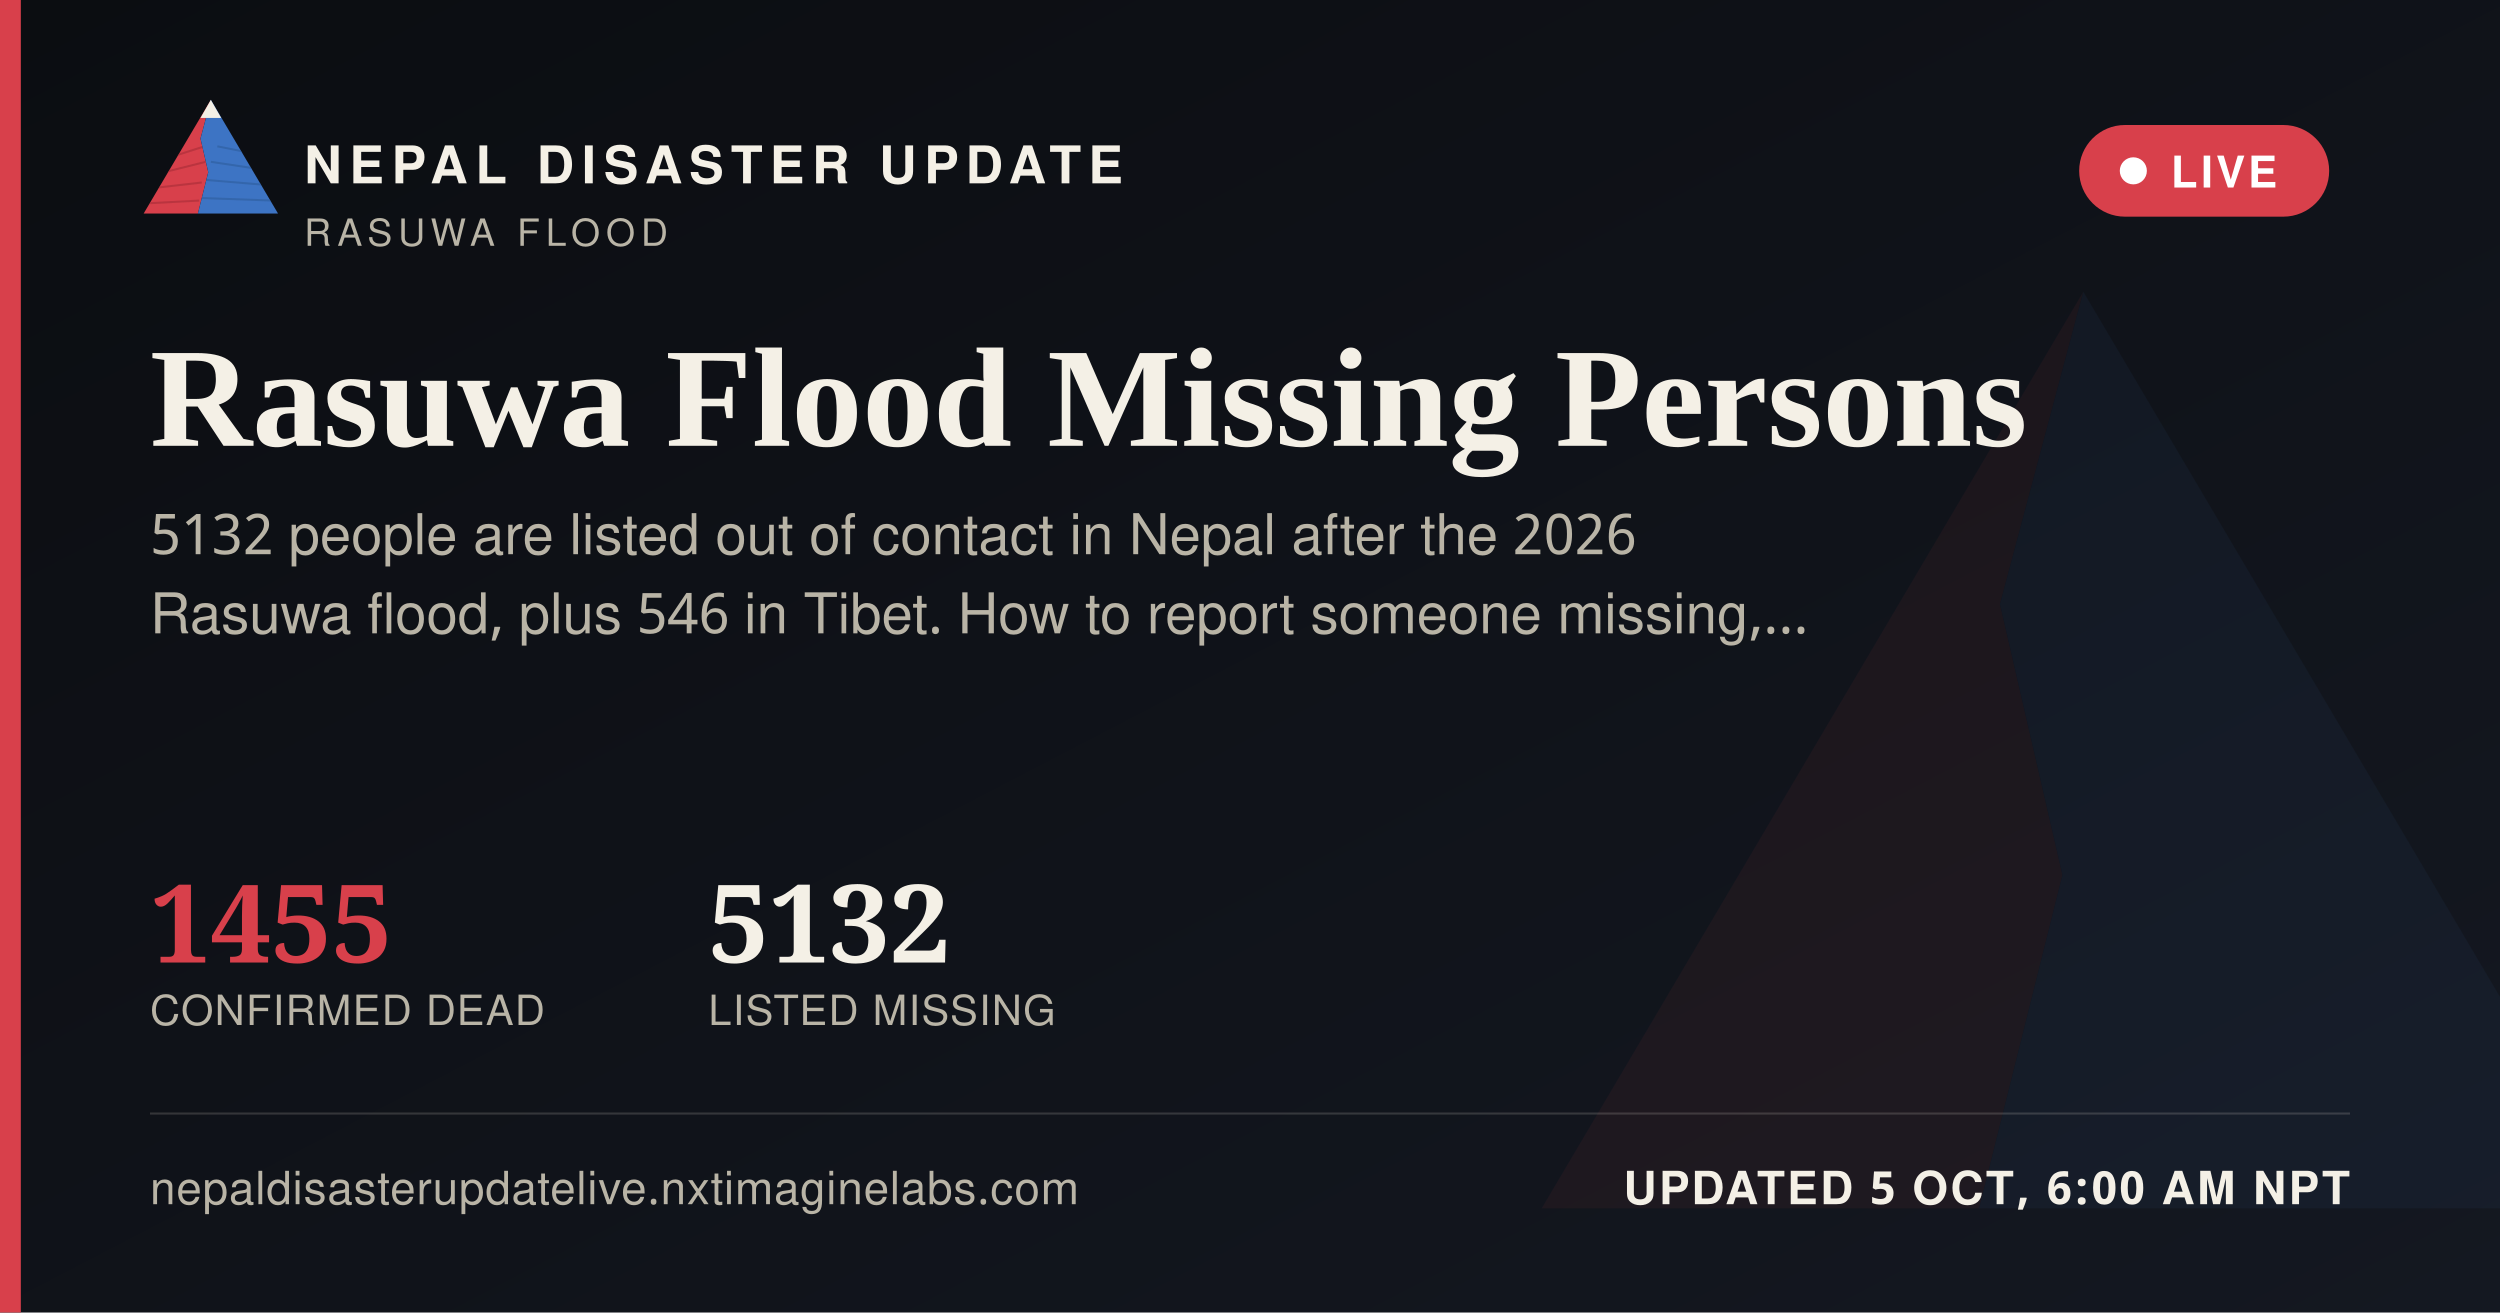
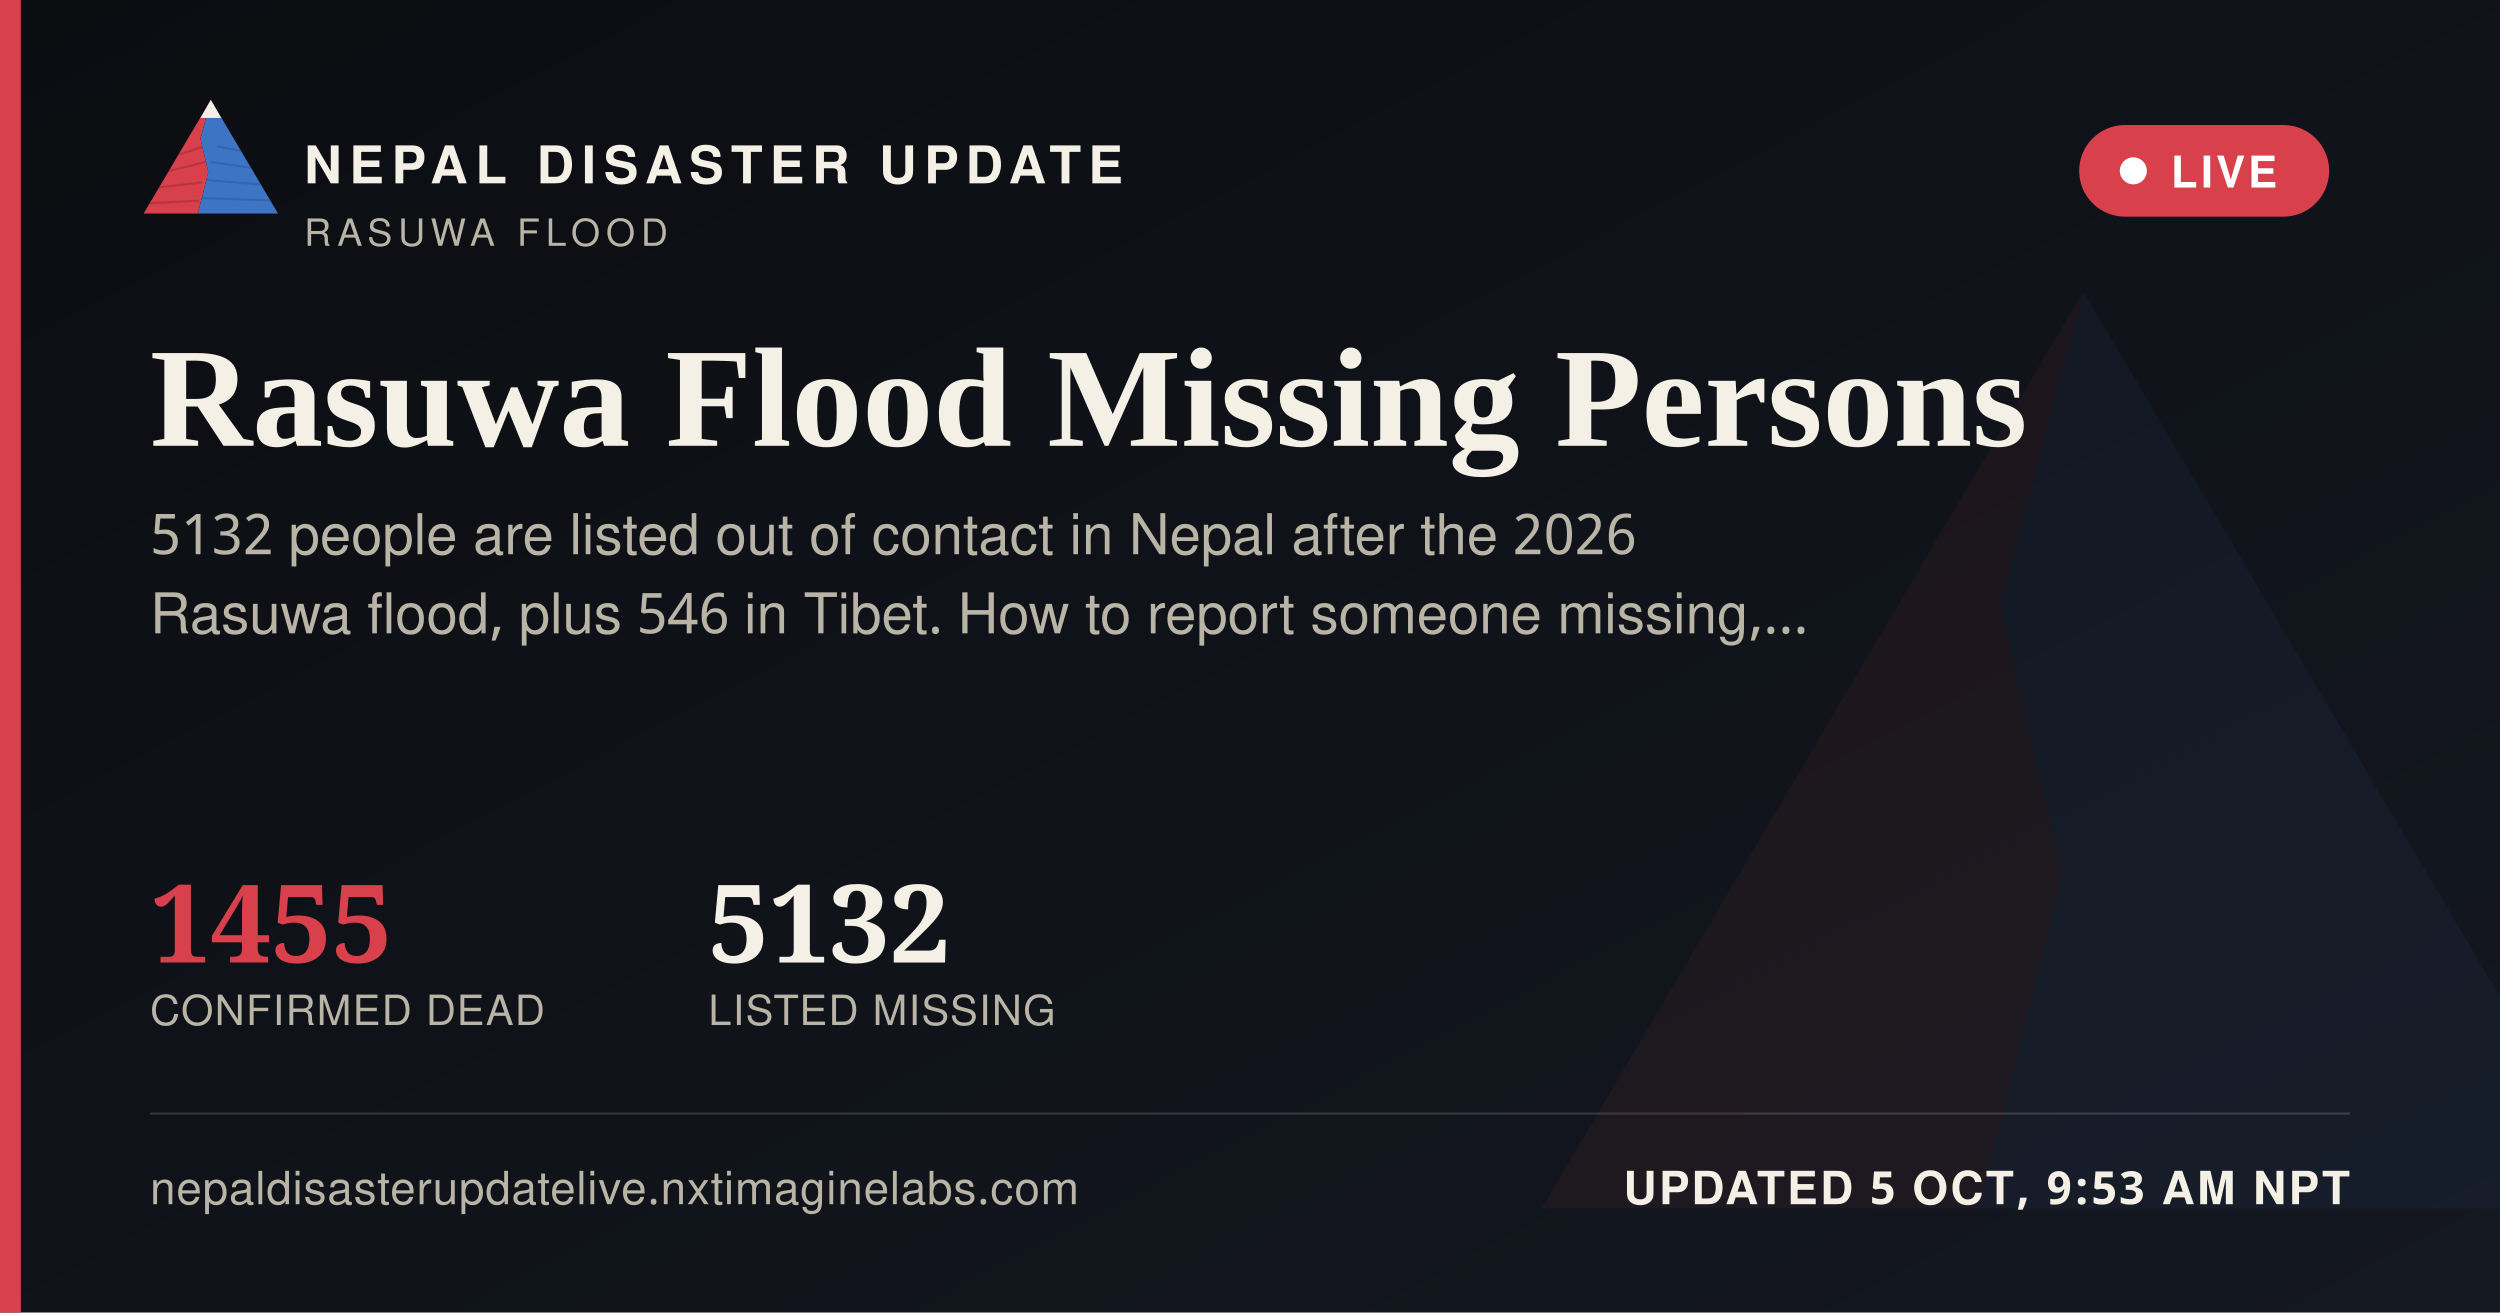
<svg xmlns="http://www.w3.org/2000/svg" width="1200" height="630" viewBox="0 0 1200 630">
  <defs>
    <linearGradient id="ogbg" x1="0" y1="0" x2="1" y2="1">
      <stop offset="0" stop-color="#0B0D11" />
      <stop offset="1" stop-color="#141821" />
    </linearGradient>
  </defs>
  <rect width="1200" height="630" fill="url(#ogbg)" />
  <g transform="translate(700,60) scale(5)" opacity="0.06">
    <polygon points="60,16 52,46 58,72 50,104 8,104" fill="#D8404B" />
    <polygon points="60,16 112,104 50,104 58,72 52,46" fill="#3D74C4" />
  </g>
  <rect x="0" y="0" width="10" height="630" fill="#D8404B" />
  <g transform="translate(64,38) scale(0.62)">
    <g>
      <defs>
        <clipPath id="ogLc">
          <polygon points="60,16 52,46 58,72 50,104 8,104" />
        </clipPath>
        <clipPath id="ogRc">
          <polygon points="60,16 112,104 50,104 58,72 52,46" />
        </clipPath>
      </defs>
      <polygon points="60,16 52,46 58,72 50,104 8,104" fill="#D8404B" />
      <g clip-path="url(#ogLc)" stroke="#A32A34" stroke-width="1.6" fill="none" opacity="0.55">
        <path d="M30,60 L55,52" />
        <path d="M24,72 L56,64" />
        <path d="M18,84 L53,80" />
        <path d="M13,96 L51,94" />
      </g>
      <polygon points="60,16 112,104 50,104 58,72 52,46" fill="#3D74C4" />
      <g clip-path="url(#ogRc)" stroke="#2A5793" stroke-width="1.6" fill="none" opacity="0.5">
        <path d="M65,52 L95,58" />
        <path d="M60,64 L100,70" />
        <path d="M56,78 L104,82" />
        <path d="M52,92 L108,94" />
      </g>
      <polygon points="60,16 52,30 68,30" fill="#F4F0E6" />
    </g>
  </g>
  <text x="146" y="88" font-family="'Public Sans', 'Noto Sans Devanagari', 'Helvetica Neue', Helvetica, Arial, sans-serif" font-size="25" font-weight="800" letter-spacing="3.6" fill="#F4F0E6">NEPAL DISASTER UPDATE</text>
  <text x="146" y="118" font-family="'Public Sans', 'Noto Sans Devanagari', 'Helvetica Neue', Helvetica, Arial, sans-serif" font-size="18" letter-spacing="2.8" fill="#B9B4A6">RASUWA FLOOD</text>
  <g>
    <rect x="998" y="60" width="120" height="44" rx="22" fill="#D8404B" stroke="none" />
    <circle cx="1024" cy="82" r="6.5" fill="#FFFFFF" />
    <text x="1042" y="90" font-family="'Public Sans', 'Noto Sans Devanagari', 'Helvetica Neue', Helvetica, Arial, sans-serif" font-size="21" font-weight="700" letter-spacing="1.6" fill="#FFFFFF">LIVE</text>
  </g>
  <text x="72" y="214" font-family="Newsreader, 'Noto Serif Devanagari', Georgia, 'Times New Roman', serif" font-size="68" font-weight="600" fill="#F4F0E6">Rasuwa Flood Missing Persons</text>
  <text x="72" y="266" font-family="'Public Sans', 'Noto Sans Devanagari', 'Helvetica Neue', Helvetica, Arial, sans-serif" font-size="27" fill="#B9B4A6">5132 people are listed out of contact in Nepal after the 2026</text>
  <text x="72" y="304" font-family="'Public Sans', 'Noto Sans Devanagari', 'Helvetica Neue', Helvetica, Arial, sans-serif" font-size="27" fill="#B9B4A6">Rasuwa flood, plus 546 in Tibet. How to report someone missing,…</text>
  <g transform="translate(72,462)">
    <text x="0" y="0" font-family="Newsreader, 'Noto Serif Devanagari', Georgia, 'Times New Roman', serif" font-size="52" font-weight="600" fill="#D8404B">1455</text>
    <text x="0" y="30" font-family="'Public Sans', 'Noto Sans Devanagari', 'Helvetica Neue', Helvetica, Arial, sans-serif" font-size="20" letter-spacing="0.6" fill="#B9B4A6">CONFIRMED DEAD</text>
    <text x="268" y="0" font-family="Newsreader, 'Noto Serif Devanagari', Georgia, 'Times New Roman', serif" font-size="52" font-weight="600" fill="#F4F0E6">5132</text>
    <text x="268" y="30" font-family="'Public Sans', 'Noto Sans Devanagari', 'Helvetica Neue', Helvetica, Arial, sans-serif" font-size="20" letter-spacing="0.6" fill="#B9B4A6">LISTED MISSING</text>
  </g>
  <rect x="72" y="534" width="1056" height="1" fill="rgba(244,240,230,0.16)" />
  <text x="72" y="578" font-family="'Public Sans', 'Noto Sans Devanagari', 'Helvetica Neue', Helvetica, Arial, sans-serif" font-size="22" fill="#B9B4A6" letter-spacing="0.4">nepaldisasterupdatelive.nxtimaginelabs.com</text>
-   <text x="1128" y="578" text-anchor="end" font-family="'Public Sans', 'Noto Sans Devanagari', 'Helvetica Neue', Helvetica, Arial, sans-serif" font-size="22" font-weight="700" letter-spacing="1.2" fill="#F4F0E6">UPDATED 5 OCT, 6:00 AM NPT</text>
+   <text x="1128" y="578" text-anchor="end" font-family="'Public Sans', 'Noto Sans Devanagari', 'Helvetica Neue', Helvetica, Arial, sans-serif" font-size="22" font-weight="700" letter-spacing="1.2" fill="#F4F0E6">UPDATED 5 OCT, 9:53 AM NPT</text>
</svg>
